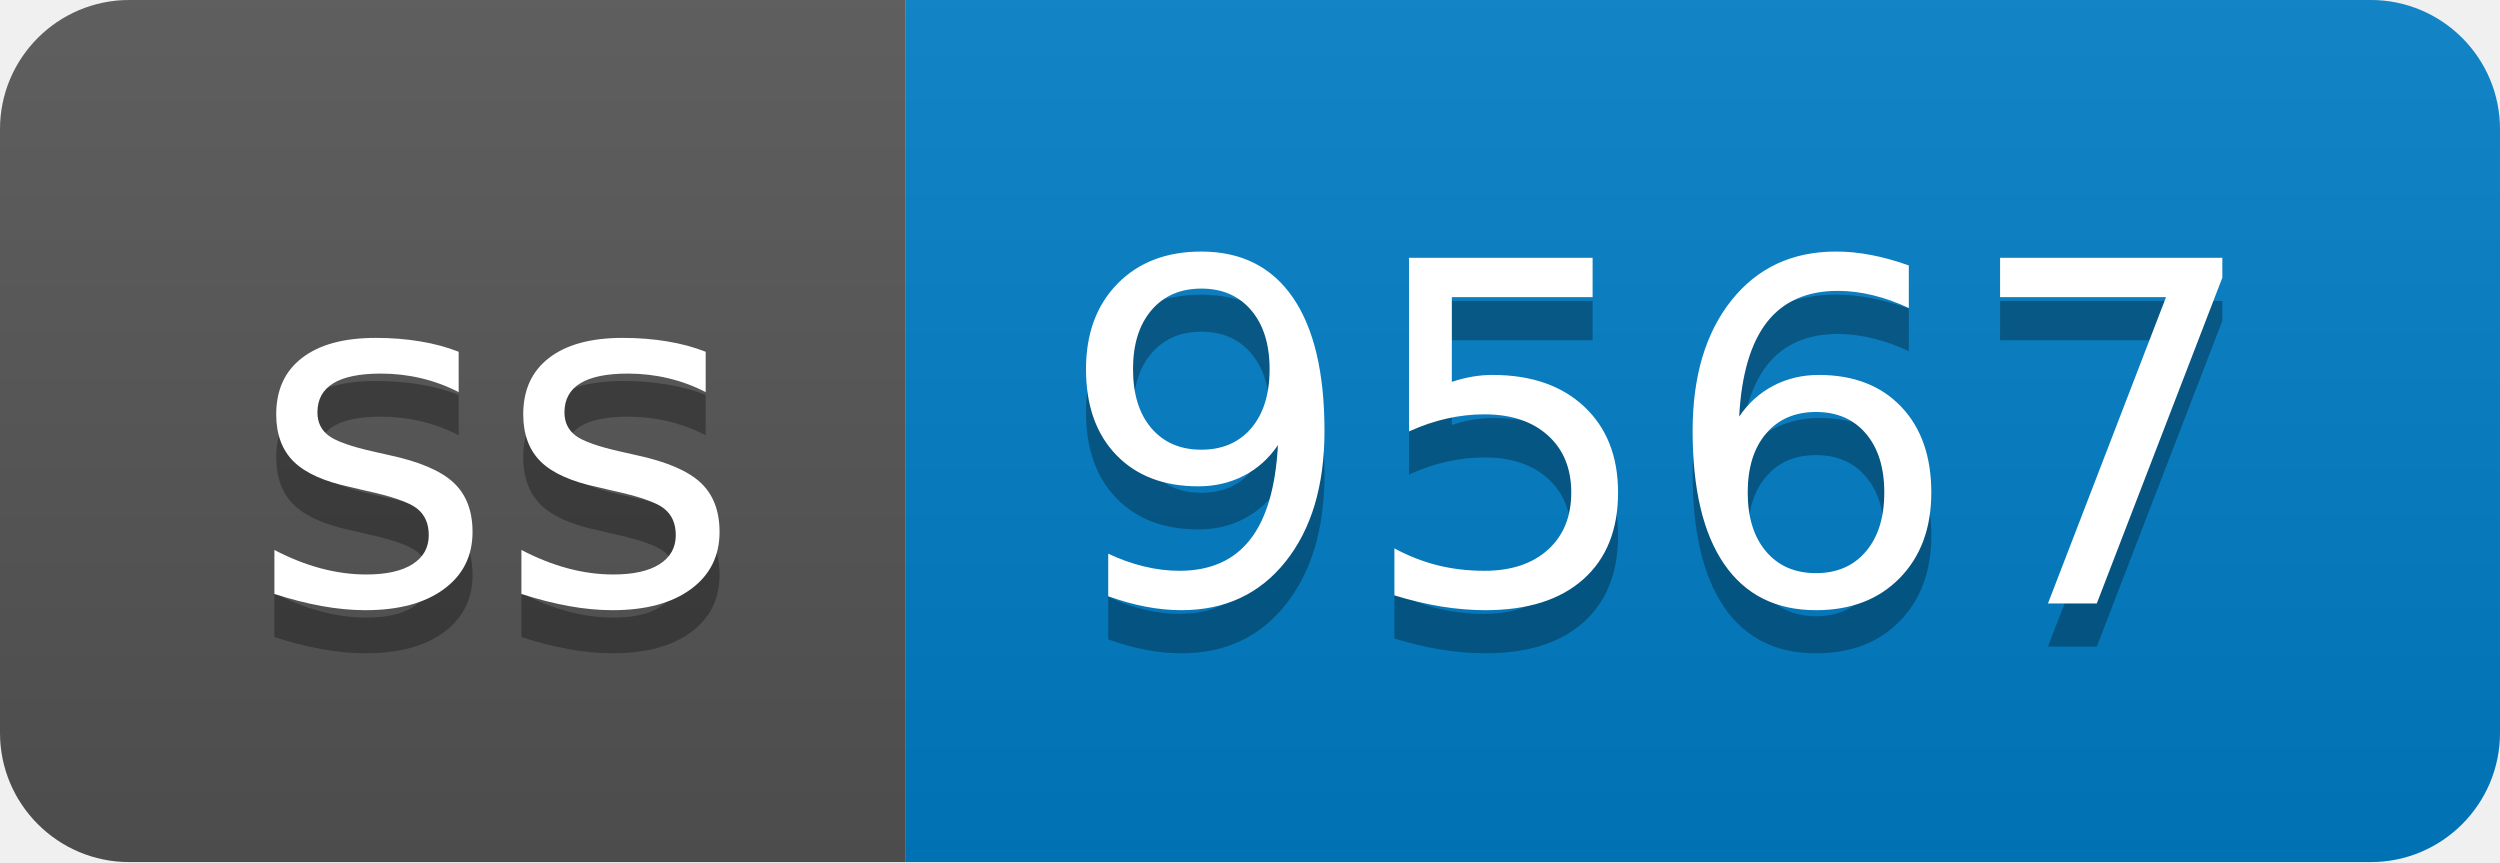
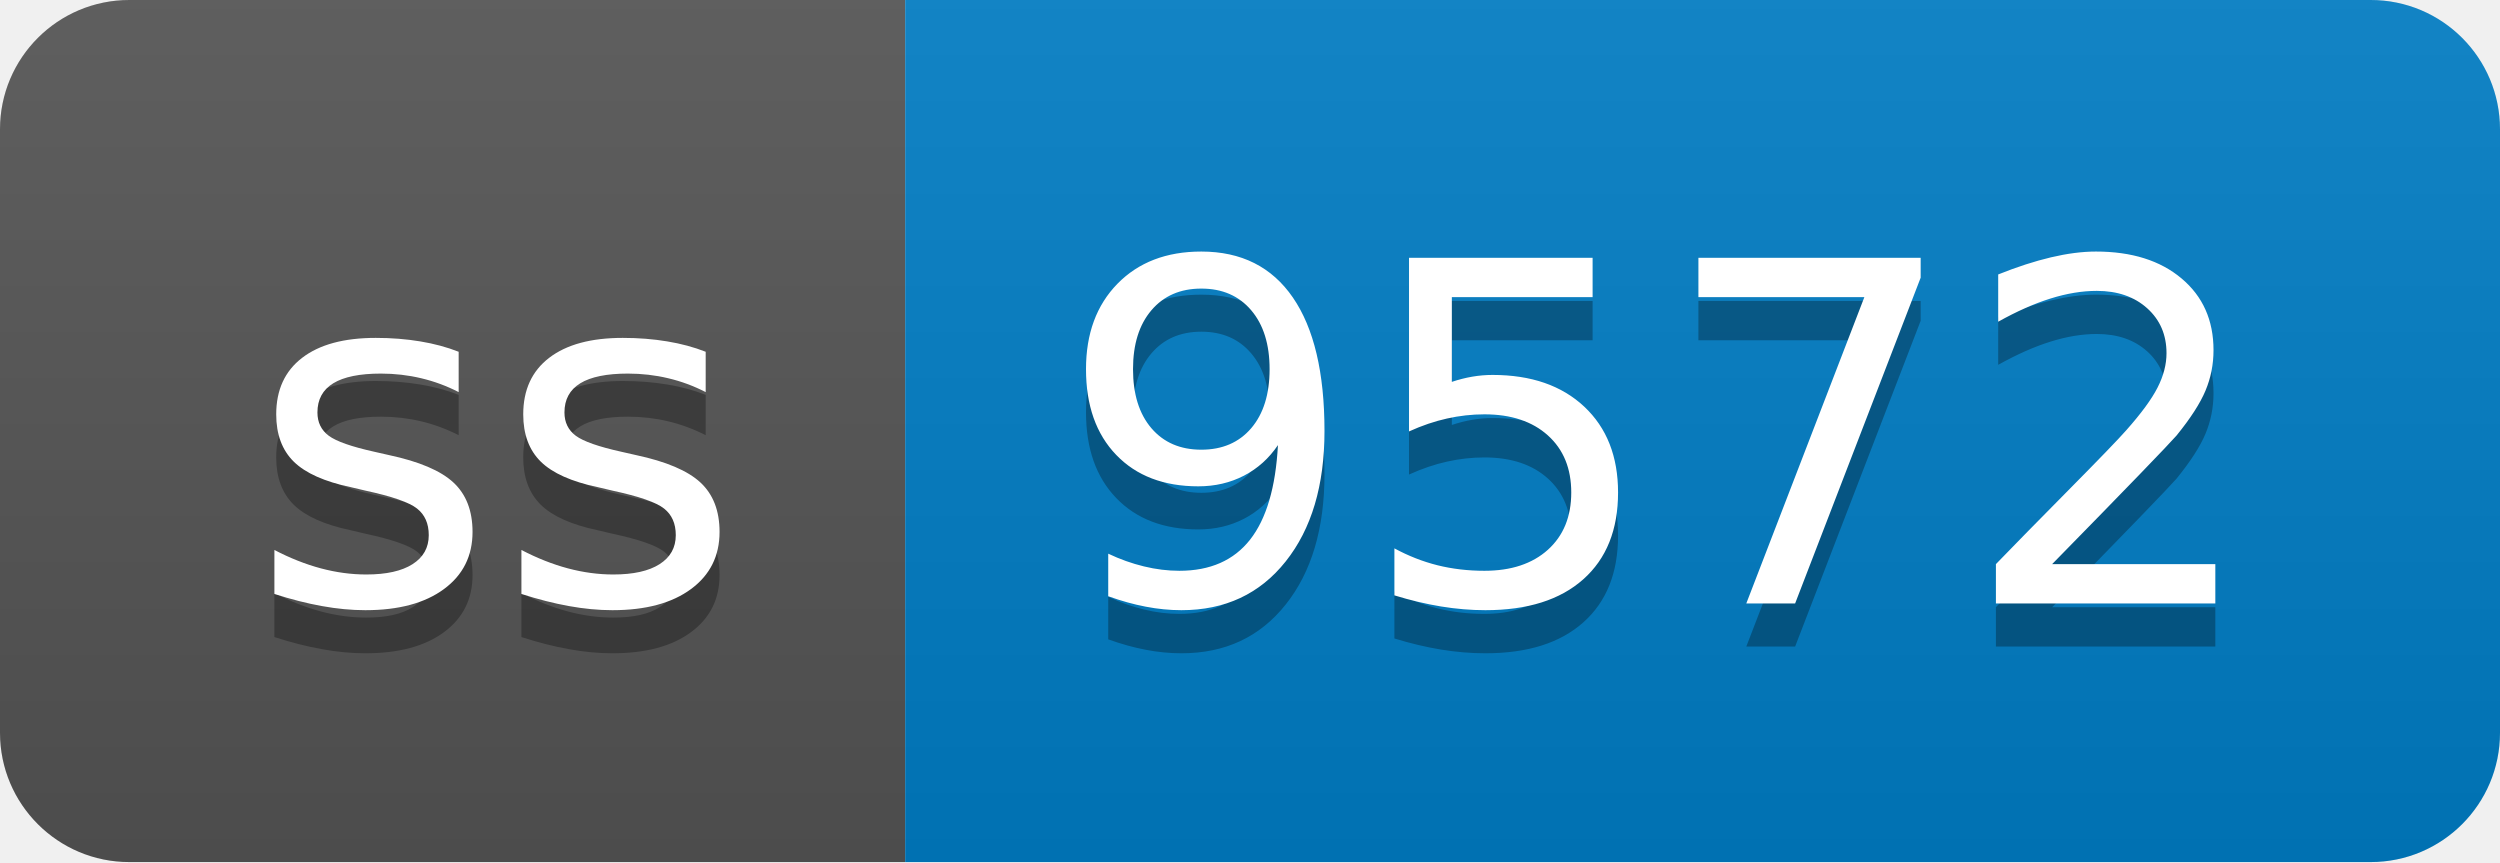
- <svg xmlns="http://www.w3.org/2000/svg" width="58" height="20" role="img" aria-label="ss: 9567">
+ <svg xmlns="http://www.w3.org/2000/svg" width="58" height="20" role="img" aria-label="ss: 9572">
  <linearGradient id="s" x2="0" y2="100%">
    <stop offset="0" stop-color="#bbb" stop-opacity=".1" />
    <stop offset="1" stop-opacity=".1" />
  </linearGradient>
  <clipPath id="r">
    <rect width="58" height="20" rx="3" fill="#fff" />
  </clipPath>
  <g clip-path="url(#r)">
    <rect width="21" height="20" fill="#555" />
    <rect x="21" width="37" height="20" fill="#007ec6" />
    <rect width="58" height="20" fill="url(#s)" />
  </g>
  <g fill="#fff" text-anchor="middle" font-family="Verdana,Geneva,DejaVu Sans,sans-serif" text-rendering="geometricPrecision" font-size="110">
    <text aria-hidden="true" x="115" y="150" fill="#010101" fill-opacity=".3" transform="scale(.1)" textLength="110">ss</text>
    <text x="115" y="140" transform="scale(.1)" fill="#fff" textLength="110">ss</text>
-     <text aria-hidden="true" x="385" y="150" fill="#010101" fill-opacity=".3" transform="scale(.1)" textLength="270">9567</text>
-     <text x="385" y="140" transform="scale(.1)" fill="#fff" textLength="270">9567</text>
+     <text aria-hidden="true" x="385" y="150" fill="#010101" fill-opacity=".3" transform="scale(.1)" textLength="270">9572</text>
+     <text x="385" y="140" transform="scale(.1)" fill="#fff" textLength="270">9572</text>
  </g>
</svg>
